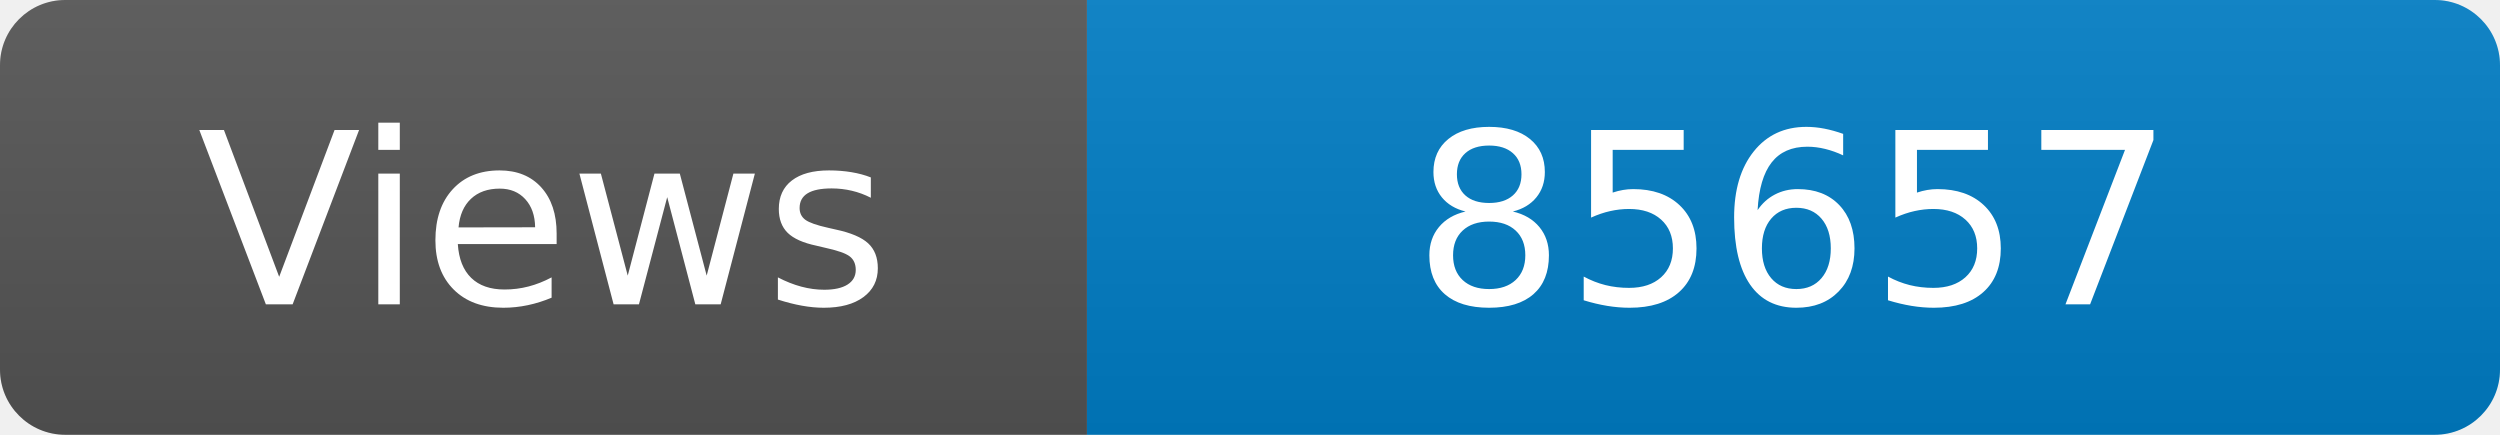
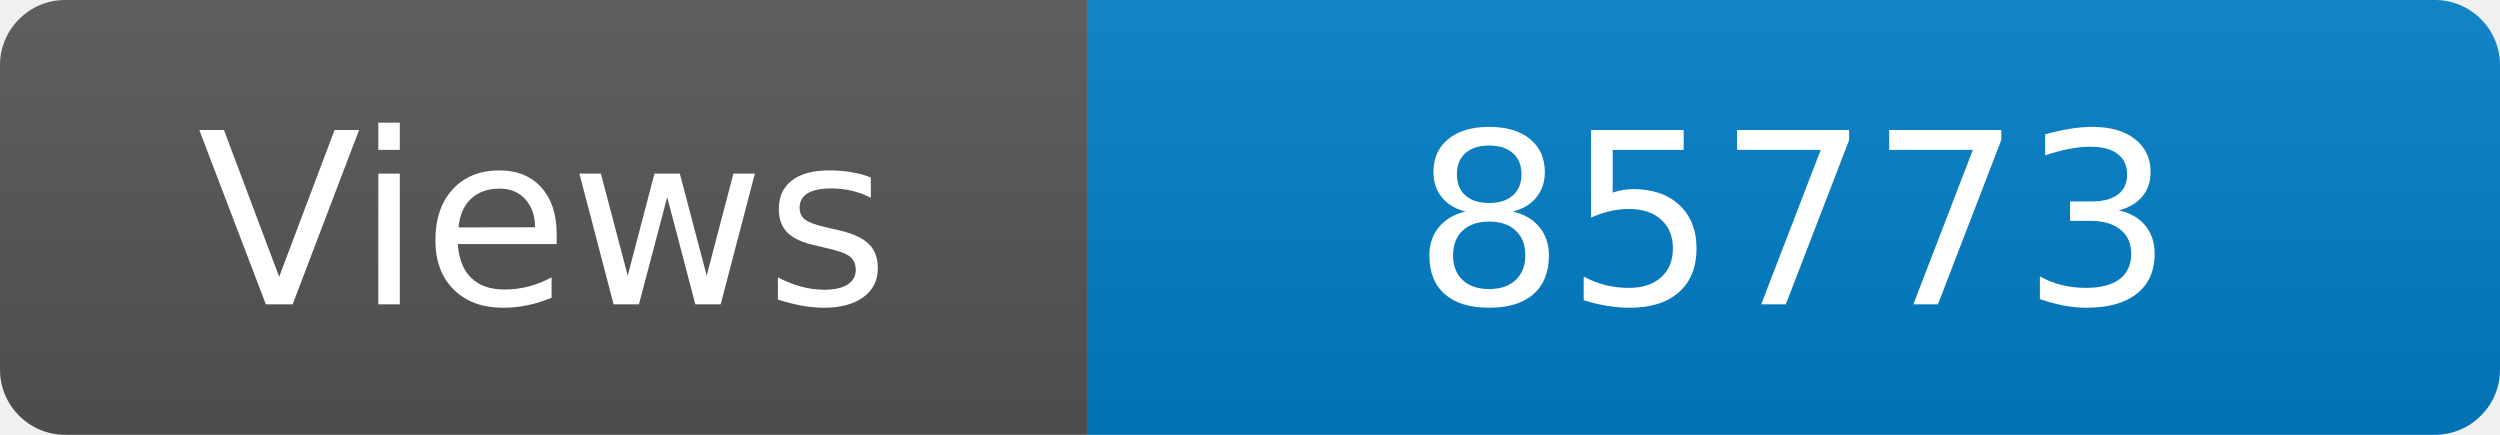
<svg xmlns="http://www.w3.org/2000/svg" width="115" height="20" role="img" aria-label="Maintained?: yes">
  <linearGradient id="s" x2="0" y2="100%">
    <stop offset="0" stop-color="#bbb" stop-opacity=".1" />
    <stop offset="1" stop-opacity=".1" />
  </linearGradient>
  <clipPath id="r">
    <rect width="115" height="20" rx="3" fill="#fff" />
  </clipPath>
  <g clip-path="url(#r)">
    <rect width="50" height="20" fill="#555" />
    <rect x="50" width="160" height="20" fill="#007ec6" />
    <rect width="115" height="20" fill="url(#s)" />
  </g>
  <g fill="#fff" text-anchor="middle" font-family="Verdana,Geneva,DejaVu Sans,sans-serif" font-size="110">
    <text x="250" y="140" transform="scale(.1)" fill="#fff">Views</text>
-     <text x="825" y="140" transform="scale(.1)" fill="#fff">85657</text>
+     <text x="825" y="140" transform="scale(.1)" fill="#fff">85773</text>
  </g>
</svg>
